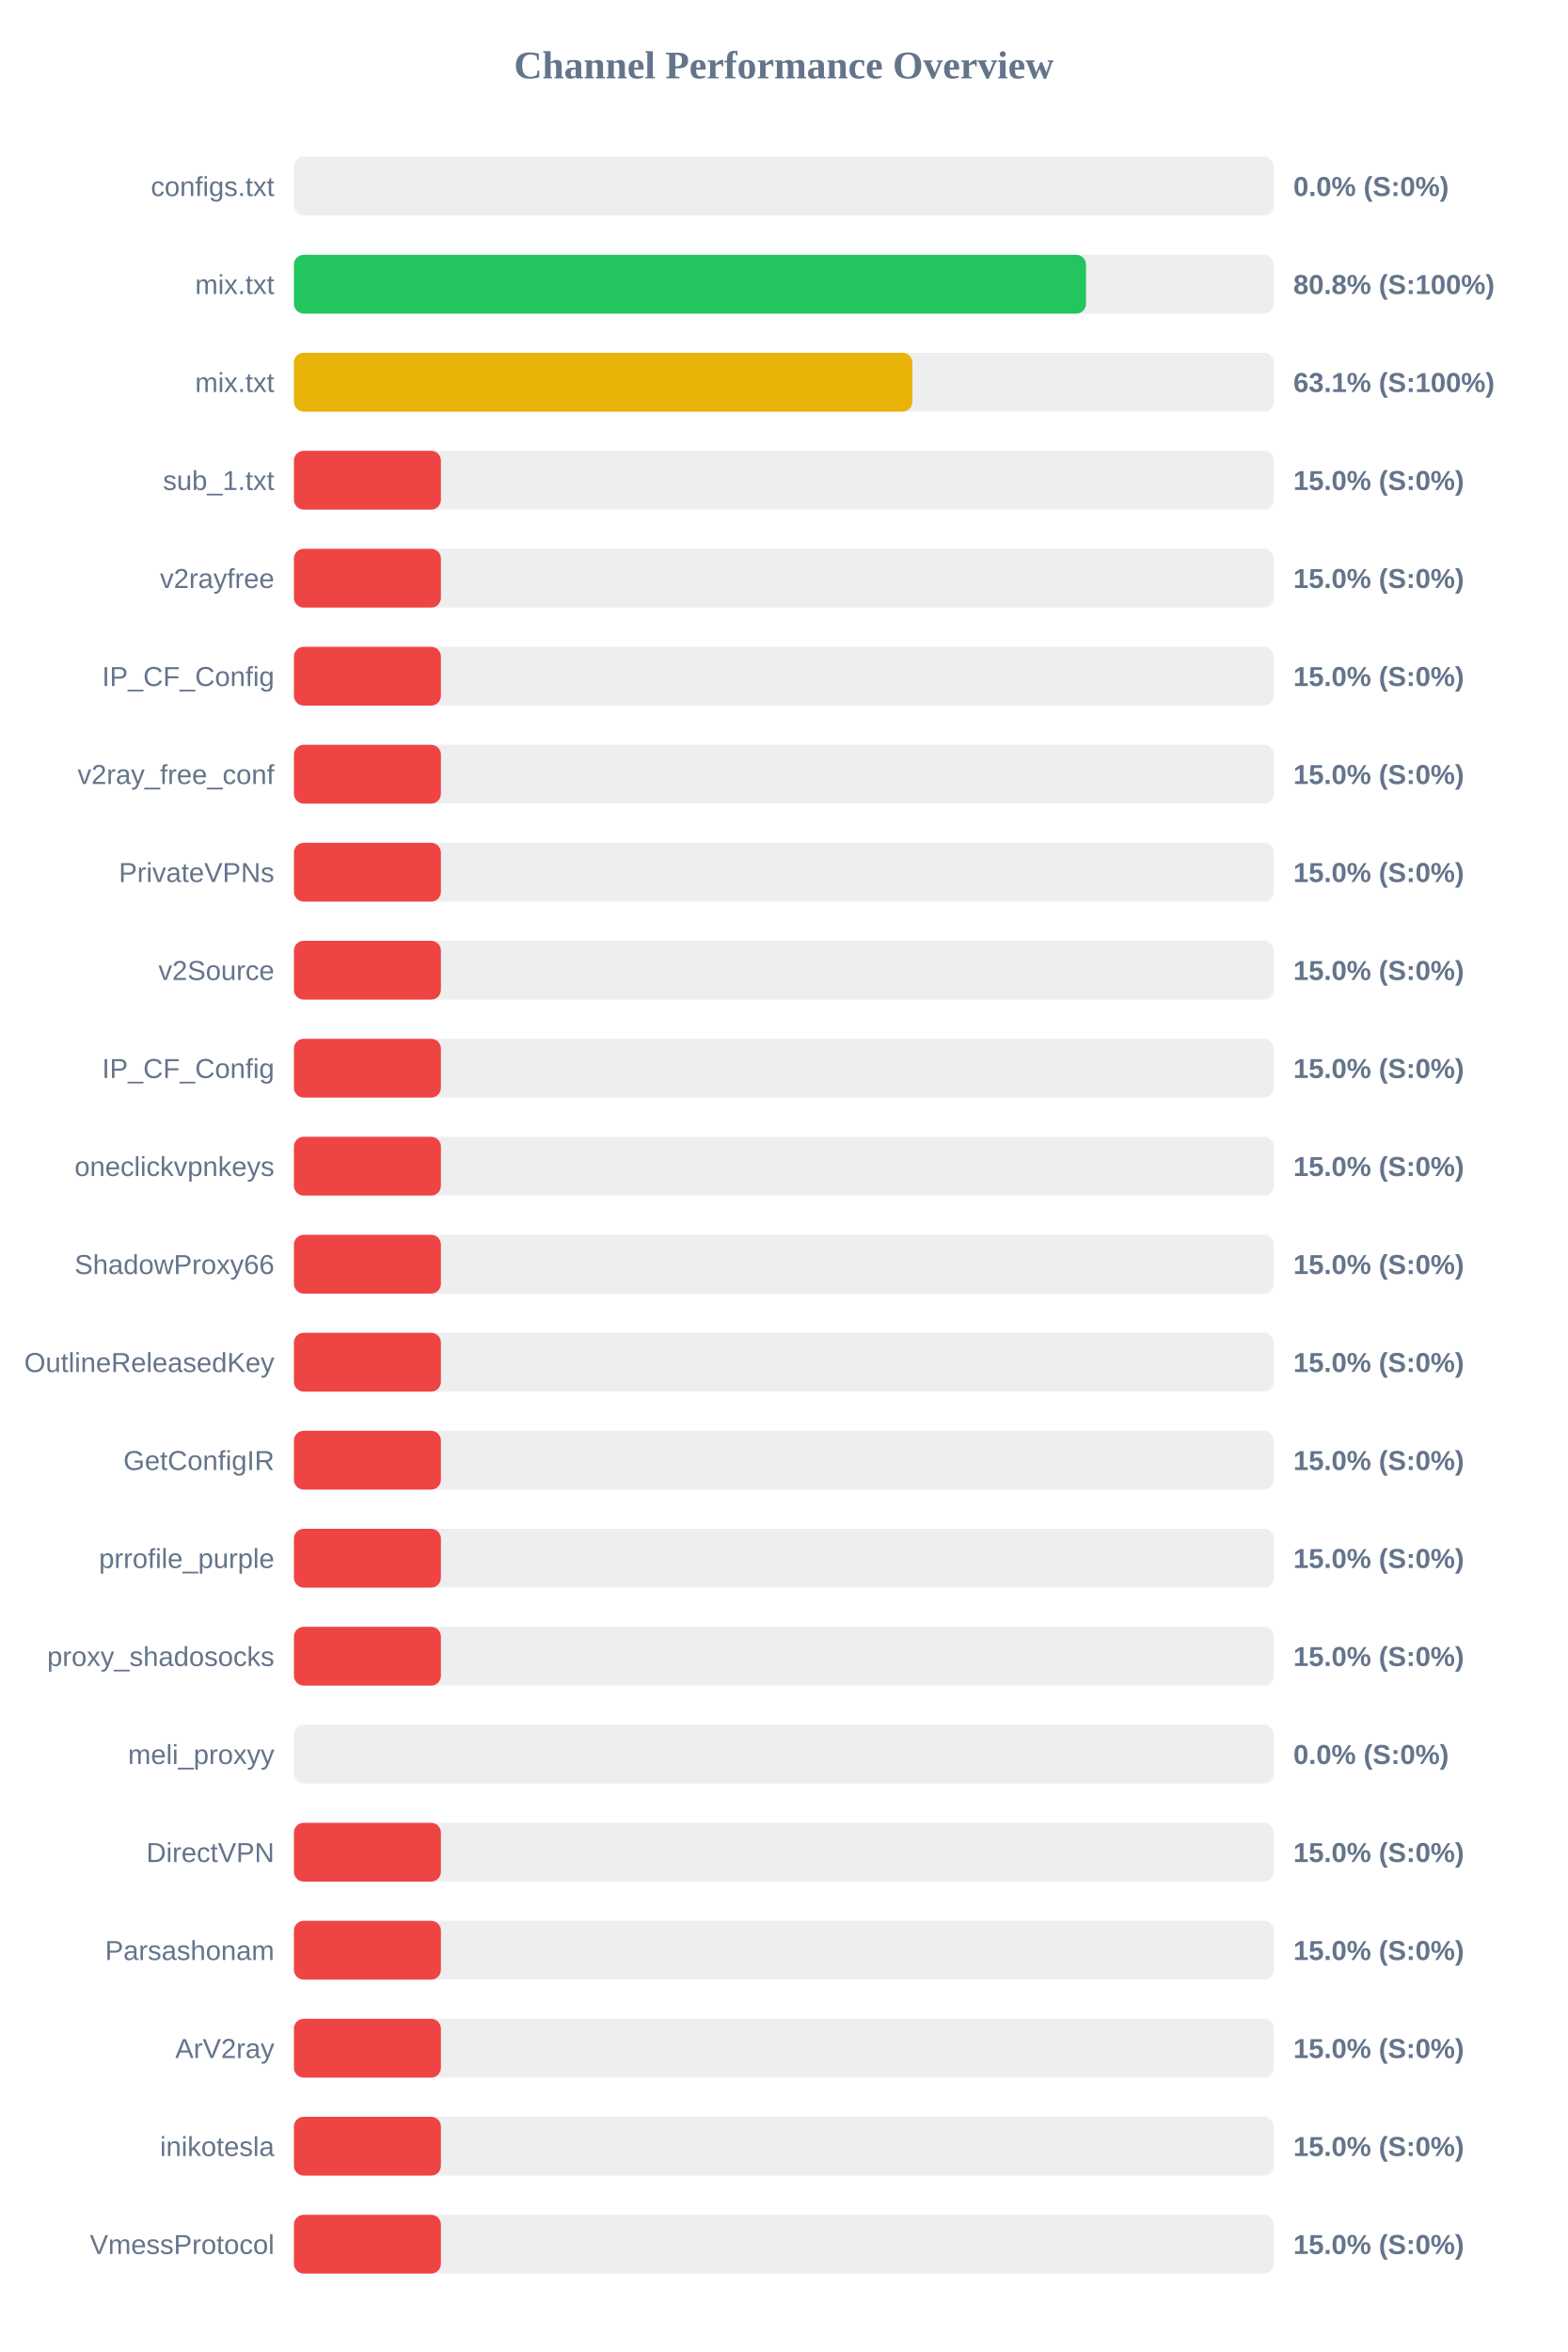
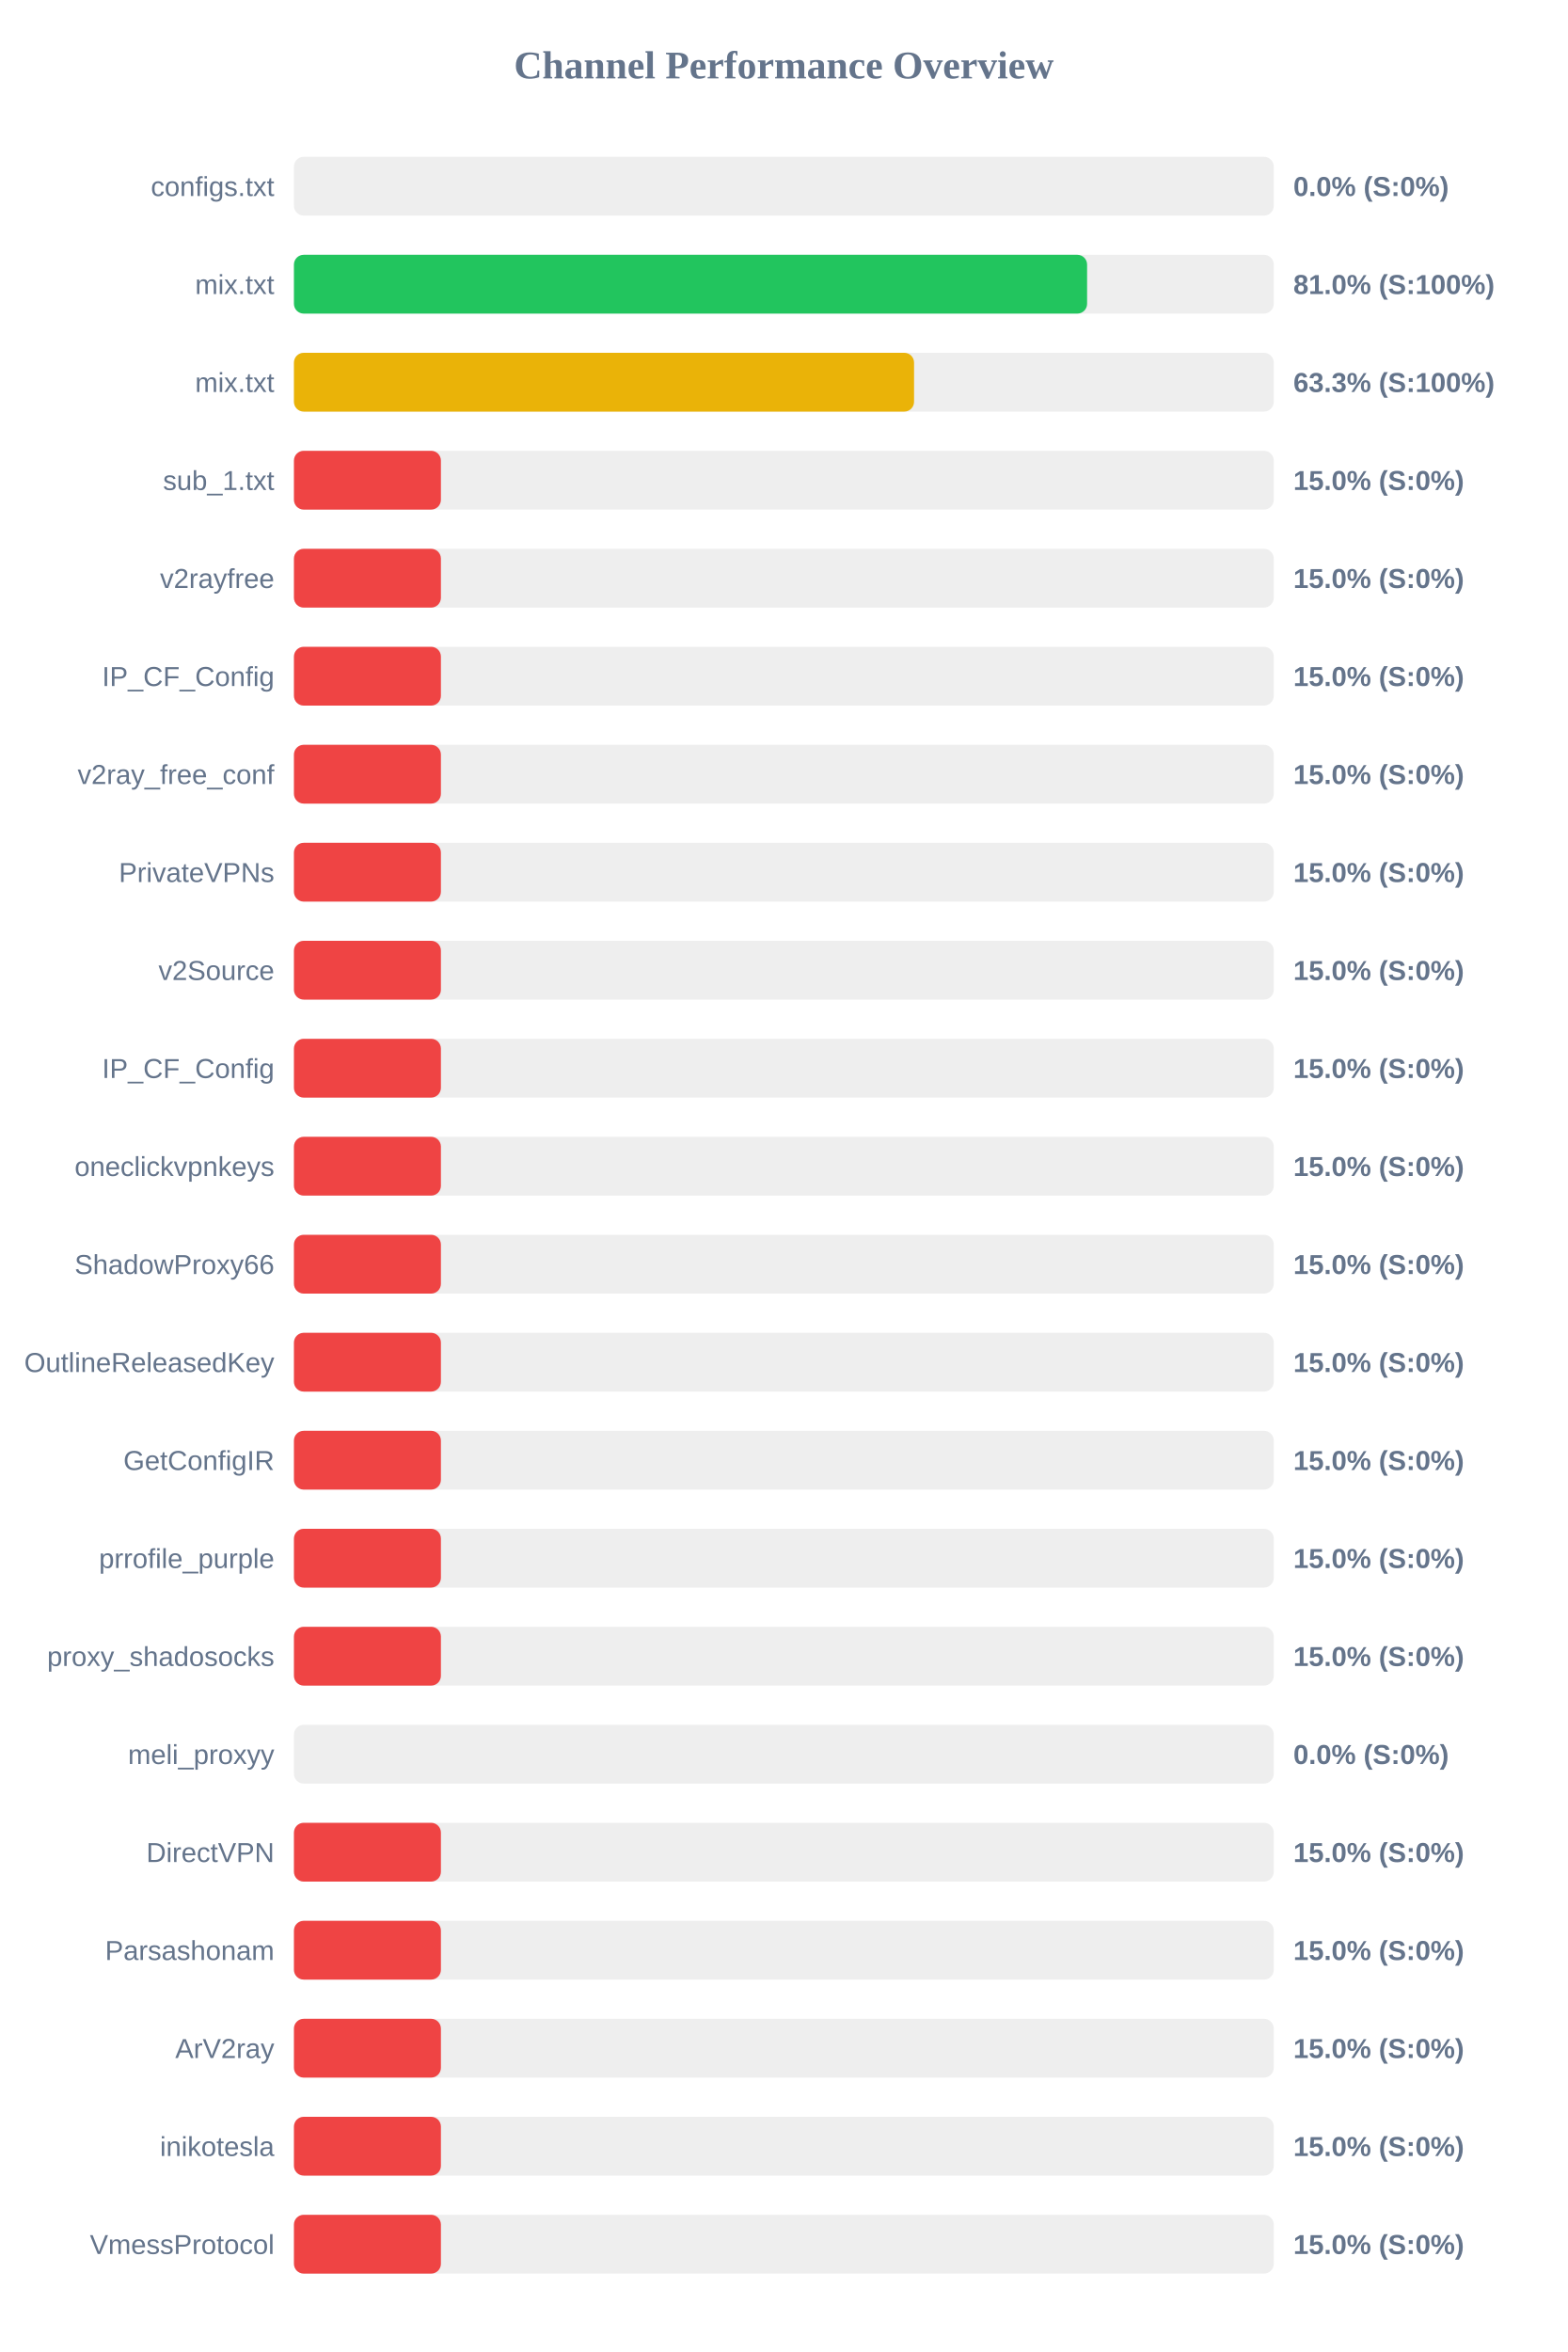
<svg xmlns="http://www.w3.org/2000/svg" width="800" height="1200" version="1.1">
  <style>
        .row { font: 14px Arial; fill: #64748b; }
        .score { font: bold 14px Arial; fill: #64748b; }
    </style>
  <text x="400" y="40" text-anchor="middle" font-size="20px" font-weight="bold" fill="#64748b">Channel Performance Overview</text>
  <rect x="150" y="80" width="500" height="30" fill="#eee" rx="5" />
  <rect x="150" y="80" width="0.0" height="30" fill="#ef4444" rx="5" />
  <text x="140" y="100" text-anchor="end" class="row">configs.txt</text>
  <text x="660" y="100" text-anchor="start" class="score">0.0% (S:0%)</text>
  <rect x="150" y="130" width="500" height="30" fill="#eee" rx="5" />
-   <rect x="150" y="130" width="404.2" height="30" fill="#22c55e" rx="5" />
+   <rect x="150" y="130" width="404.75" height="30" fill="#22c55e" rx="5" />
  <text x="140" y="150" text-anchor="end" class="row">mix.txt</text>
-   <text x="660" y="150" text-anchor="start" class="score">80.8% (S:100%)</text>
+   <text x="660" y="150" text-anchor="start" class="score">81.0% (S:100%)</text>
  <rect x="150" y="180" width="500" height="30" fill="#eee" rx="5" />
-   <rect x="150" y="180" width="315.6" height="30" fill="#eab308" rx="5" />
+   <rect x="150" y="180" width="316.45" height="30" fill="#eab308" rx="5" />
  <text x="140" y="200" text-anchor="end" class="row">mix.txt</text>
-   <text x="660" y="200" text-anchor="start" class="score">63.1% (S:100%)</text>
+   <text x="660" y="200" text-anchor="start" class="score">63.3% (S:100%)</text>
  <rect x="150" y="230" width="500" height="30" fill="#eee" rx="5" />
  <rect x="150" y="230" width="75.0" height="30" fill="#ef4444" rx="5" />
  <text x="140" y="250" text-anchor="end" class="row">sub_1.txt</text>
  <text x="660" y="250" text-anchor="start" class="score">15.0% (S:0%)</text>
  <rect x="150" y="280" width="500" height="30" fill="#eee" rx="5" />
  <rect x="150" y="280" width="75.0" height="30" fill="#ef4444" rx="5" />
  <text x="140" y="300" text-anchor="end" class="row">v2rayfree</text>
  <text x="660" y="300" text-anchor="start" class="score">15.0% (S:0%)</text>
  <rect x="150" y="330" width="500" height="30" fill="#eee" rx="5" />
  <rect x="150" y="330" width="75.0" height="30" fill="#ef4444" rx="5" />
  <text x="140" y="350" text-anchor="end" class="row">IP_CF_Config</text>
  <text x="660" y="350" text-anchor="start" class="score">15.0% (S:0%)</text>
  <rect x="150" y="380" width="500" height="30" fill="#eee" rx="5" />
  <rect x="150" y="380" width="75.0" height="30" fill="#ef4444" rx="5" />
  <text x="140" y="400" text-anchor="end" class="row">v2ray_free_conf</text>
  <text x="660" y="400" text-anchor="start" class="score">15.0% (S:0%)</text>
  <rect x="150" y="430" width="500" height="30" fill="#eee" rx="5" />
  <rect x="150" y="430" width="75.0" height="30" fill="#ef4444" rx="5" />
  <text x="140" y="450" text-anchor="end" class="row">PrivateVPNs</text>
  <text x="660" y="450" text-anchor="start" class="score">15.0% (S:0%)</text>
  <rect x="150" y="480" width="500" height="30" fill="#eee" rx="5" />
  <rect x="150" y="480" width="75.0" height="30" fill="#ef4444" rx="5" />
  <text x="140" y="500" text-anchor="end" class="row">v2Source</text>
  <text x="660" y="500" text-anchor="start" class="score">15.0% (S:0%)</text>
  <rect x="150" y="530" width="500" height="30" fill="#eee" rx="5" />
  <rect x="150" y="530" width="75.0" height="30" fill="#ef4444" rx="5" />
  <text x="140" y="550" text-anchor="end" class="row">IP_CF_Config</text>
  <text x="660" y="550" text-anchor="start" class="score">15.0% (S:0%)</text>
  <rect x="150" y="580" width="500" height="30" fill="#eee" rx="5" />
  <rect x="150" y="580" width="75.0" height="30" fill="#ef4444" rx="5" />
  <text x="140" y="600" text-anchor="end" class="row">oneclickvpnkeys</text>
  <text x="660" y="600" text-anchor="start" class="score">15.0% (S:0%)</text>
  <rect x="150" y="630" width="500" height="30" fill="#eee" rx="5" />
  <rect x="150" y="630" width="75.0" height="30" fill="#ef4444" rx="5" />
  <text x="140" y="650" text-anchor="end" class="row">ShadowProxy66</text>
  <text x="660" y="650" text-anchor="start" class="score">15.0% (S:0%)</text>
  <rect x="150" y="680" width="500" height="30" fill="#eee" rx="5" />
  <rect x="150" y="680" width="75.0" height="30" fill="#ef4444" rx="5" />
  <text x="140" y="700" text-anchor="end" class="row">OutlineReleasedKey</text>
  <text x="660" y="700" text-anchor="start" class="score">15.0% (S:0%)</text>
  <rect x="150" y="730" width="500" height="30" fill="#eee" rx="5" />
  <rect x="150" y="730" width="75.0" height="30" fill="#ef4444" rx="5" />
  <text x="140" y="750" text-anchor="end" class="row">GetConfigIR</text>
  <text x="660" y="750" text-anchor="start" class="score">15.0% (S:0%)</text>
  <rect x="150" y="780" width="500" height="30" fill="#eee" rx="5" />
  <rect x="150" y="780" width="75.0" height="30" fill="#ef4444" rx="5" />
  <text x="140" y="800" text-anchor="end" class="row">prrofile_purple</text>
  <text x="660" y="800" text-anchor="start" class="score">15.0% (S:0%)</text>
  <rect x="150" y="830" width="500" height="30" fill="#eee" rx="5" />
  <rect x="150" y="830" width="75.0" height="30" fill="#ef4444" rx="5" />
  <text x="140" y="850" text-anchor="end" class="row">proxy_shadosocks</text>
  <text x="660" y="850" text-anchor="start" class="score">15.0% (S:0%)</text>
  <rect x="150" y="880" width="500" height="30" fill="#eee" rx="5" />
  <rect x="150" y="880" width="0.0" height="30" fill="#ef4444" rx="5" />
  <text x="140" y="900" text-anchor="end" class="row">meli_proxyy</text>
  <text x="660" y="900" text-anchor="start" class="score">0.0% (S:0%)</text>
  <rect x="150" y="930" width="500" height="30" fill="#eee" rx="5" />
  <rect x="150" y="930" width="75.0" height="30" fill="#ef4444" rx="5" />
  <text x="140" y="950" text-anchor="end" class="row">DirectVPN</text>
  <text x="660" y="950" text-anchor="start" class="score">15.0% (S:0%)</text>
  <rect x="150" y="980" width="500" height="30" fill="#eee" rx="5" />
  <rect x="150" y="980" width="75.0" height="30" fill="#ef4444" rx="5" />
  <text x="140" y="1000" text-anchor="end" class="row">Parsashonam</text>
  <text x="660" y="1000" text-anchor="start" class="score">15.0% (S:0%)</text>
  <rect x="150" y="1030" width="500" height="30" fill="#eee" rx="5" />
  <rect x="150" y="1030" width="75.0" height="30" fill="#ef4444" rx="5" />
  <text x="140" y="1050" text-anchor="end" class="row">ArV2ray</text>
  <text x="660" y="1050" text-anchor="start" class="score">15.0% (S:0%)</text>
  <rect x="150" y="1080" width="500" height="30" fill="#eee" rx="5" />
  <rect x="150" y="1080" width="75.0" height="30" fill="#ef4444" rx="5" />
  <text x="140" y="1100" text-anchor="end" class="row">inikotesla</text>
  <text x="660" y="1100" text-anchor="start" class="score">15.0% (S:0%)</text>
  <rect x="150" y="1130" width="500" height="30" fill="#eee" rx="5" />
  <rect x="150" y="1130" width="75.0" height="30" fill="#ef4444" rx="5" />
  <text x="140" y="1150" text-anchor="end" class="row">VmessProtocol</text>
  <text x="660" y="1150" text-anchor="start" class="score">15.0% (S:0%)</text>
</svg>
